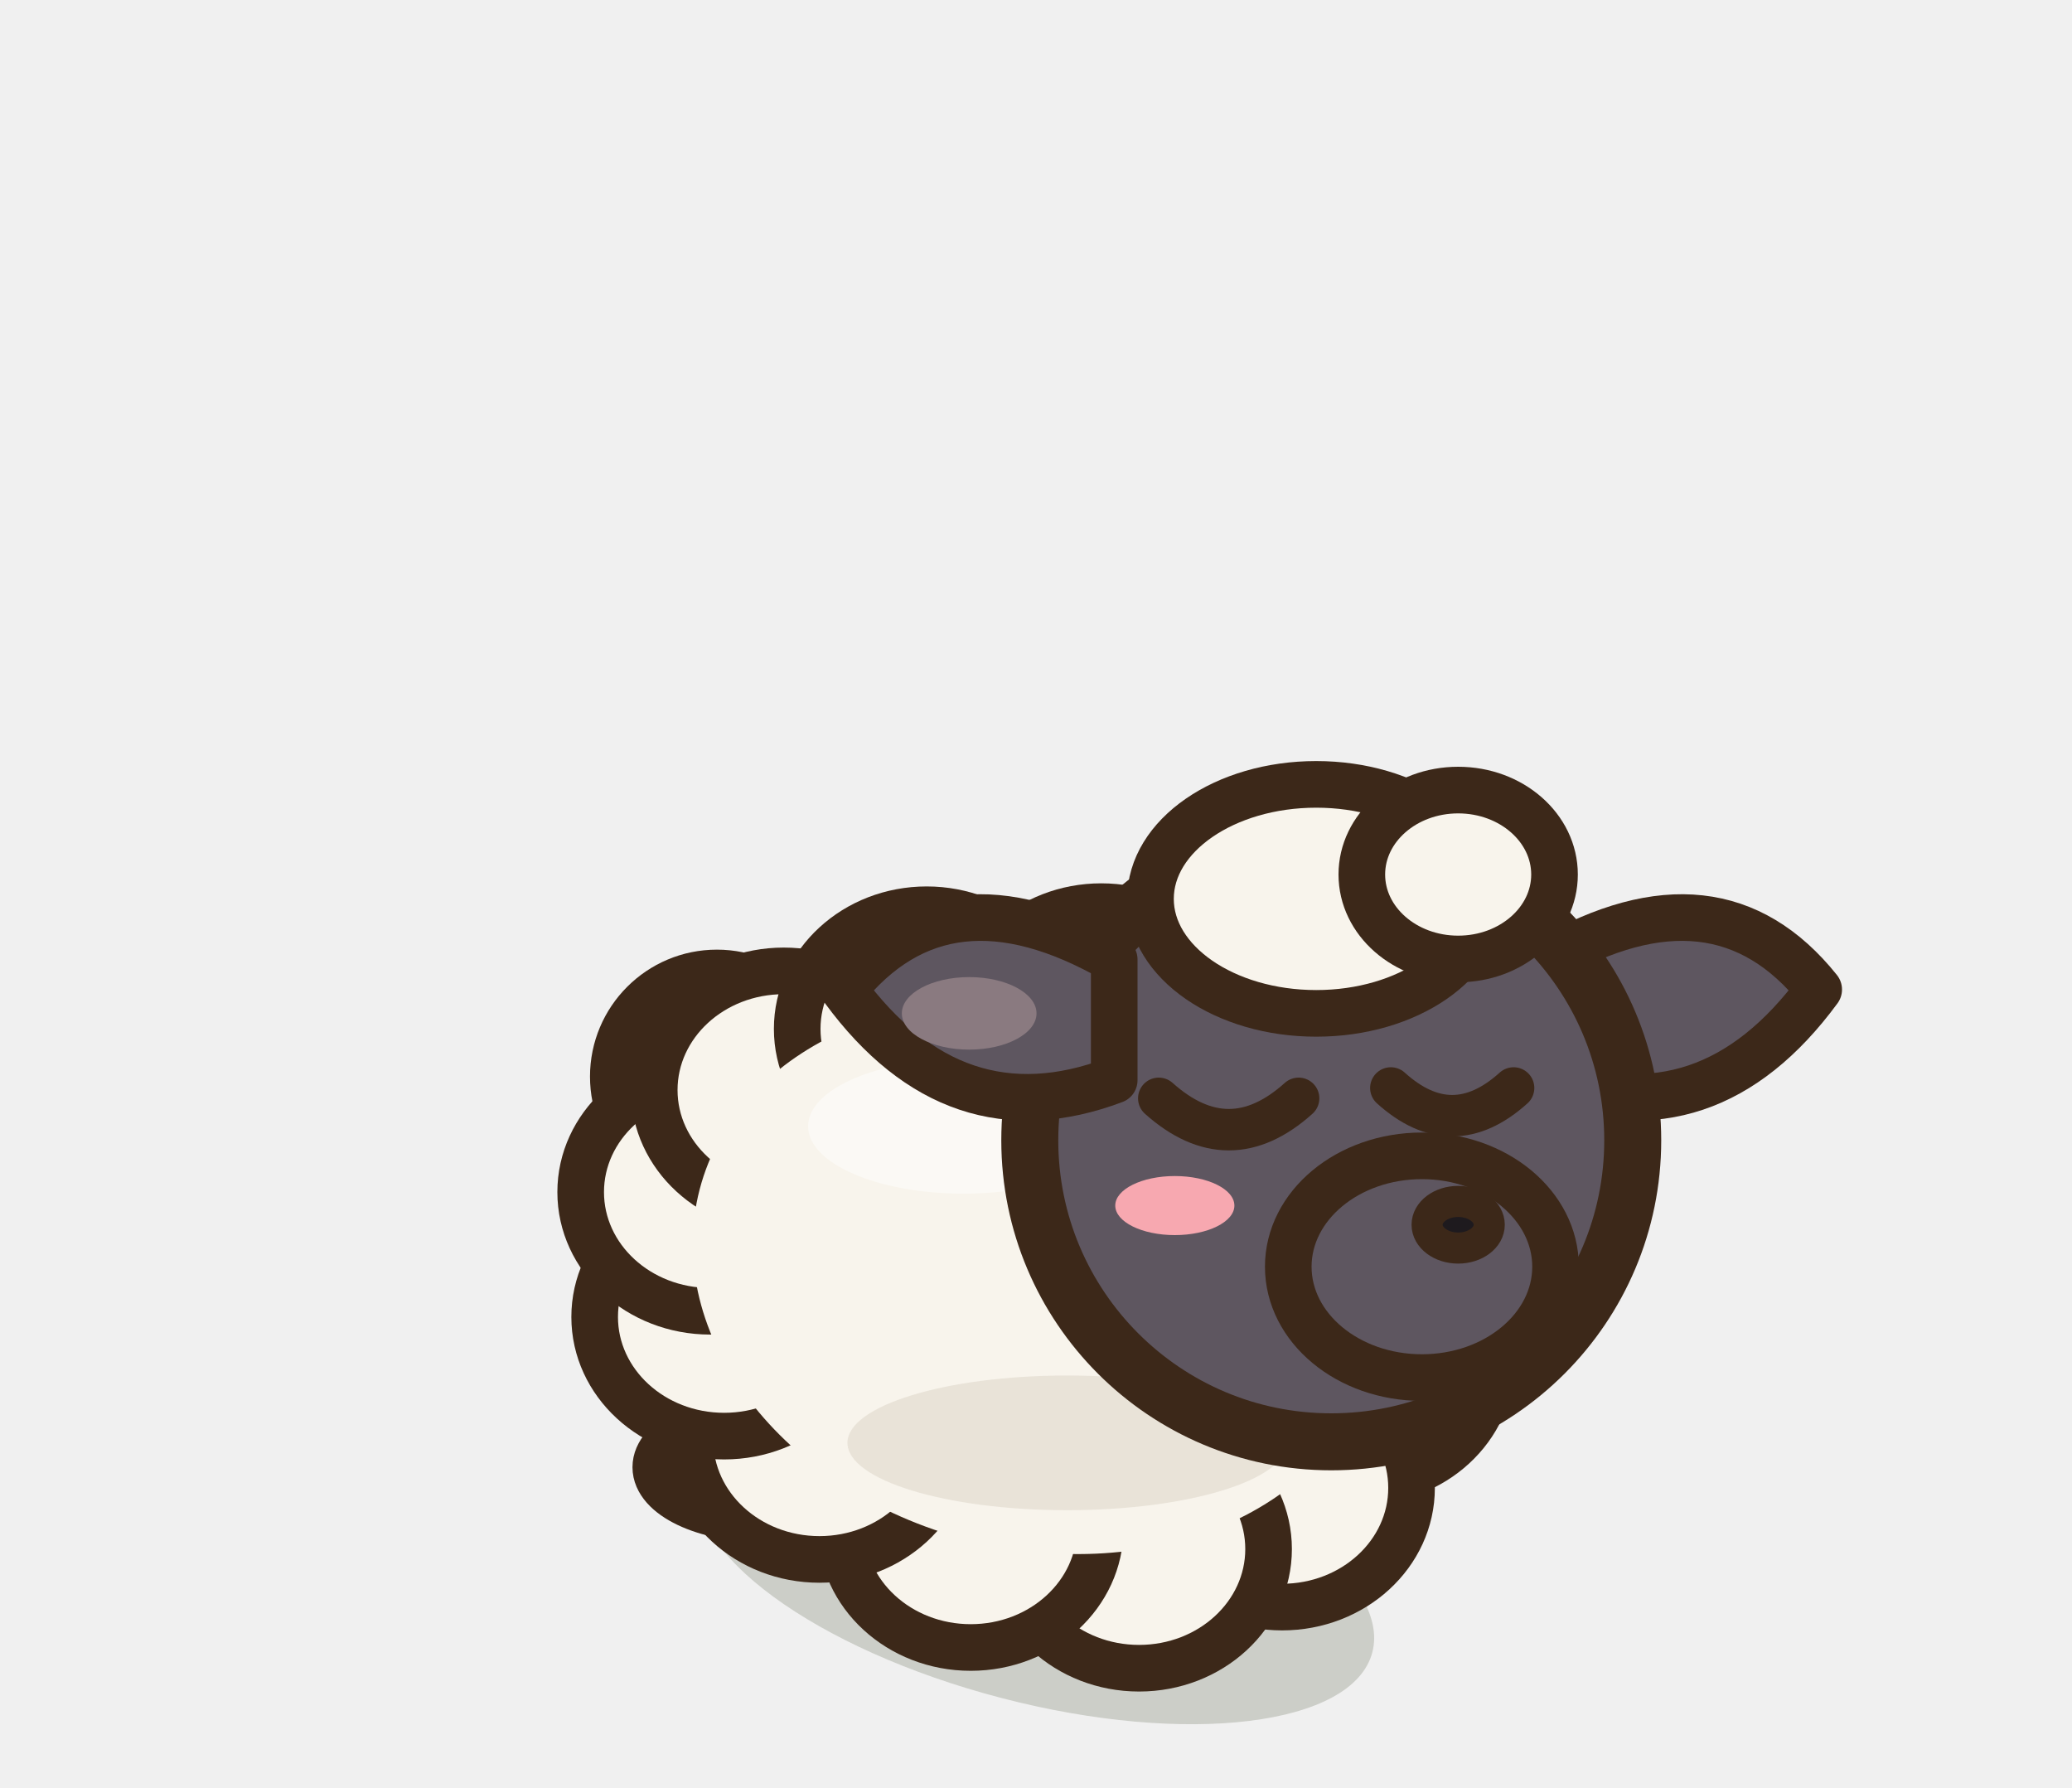
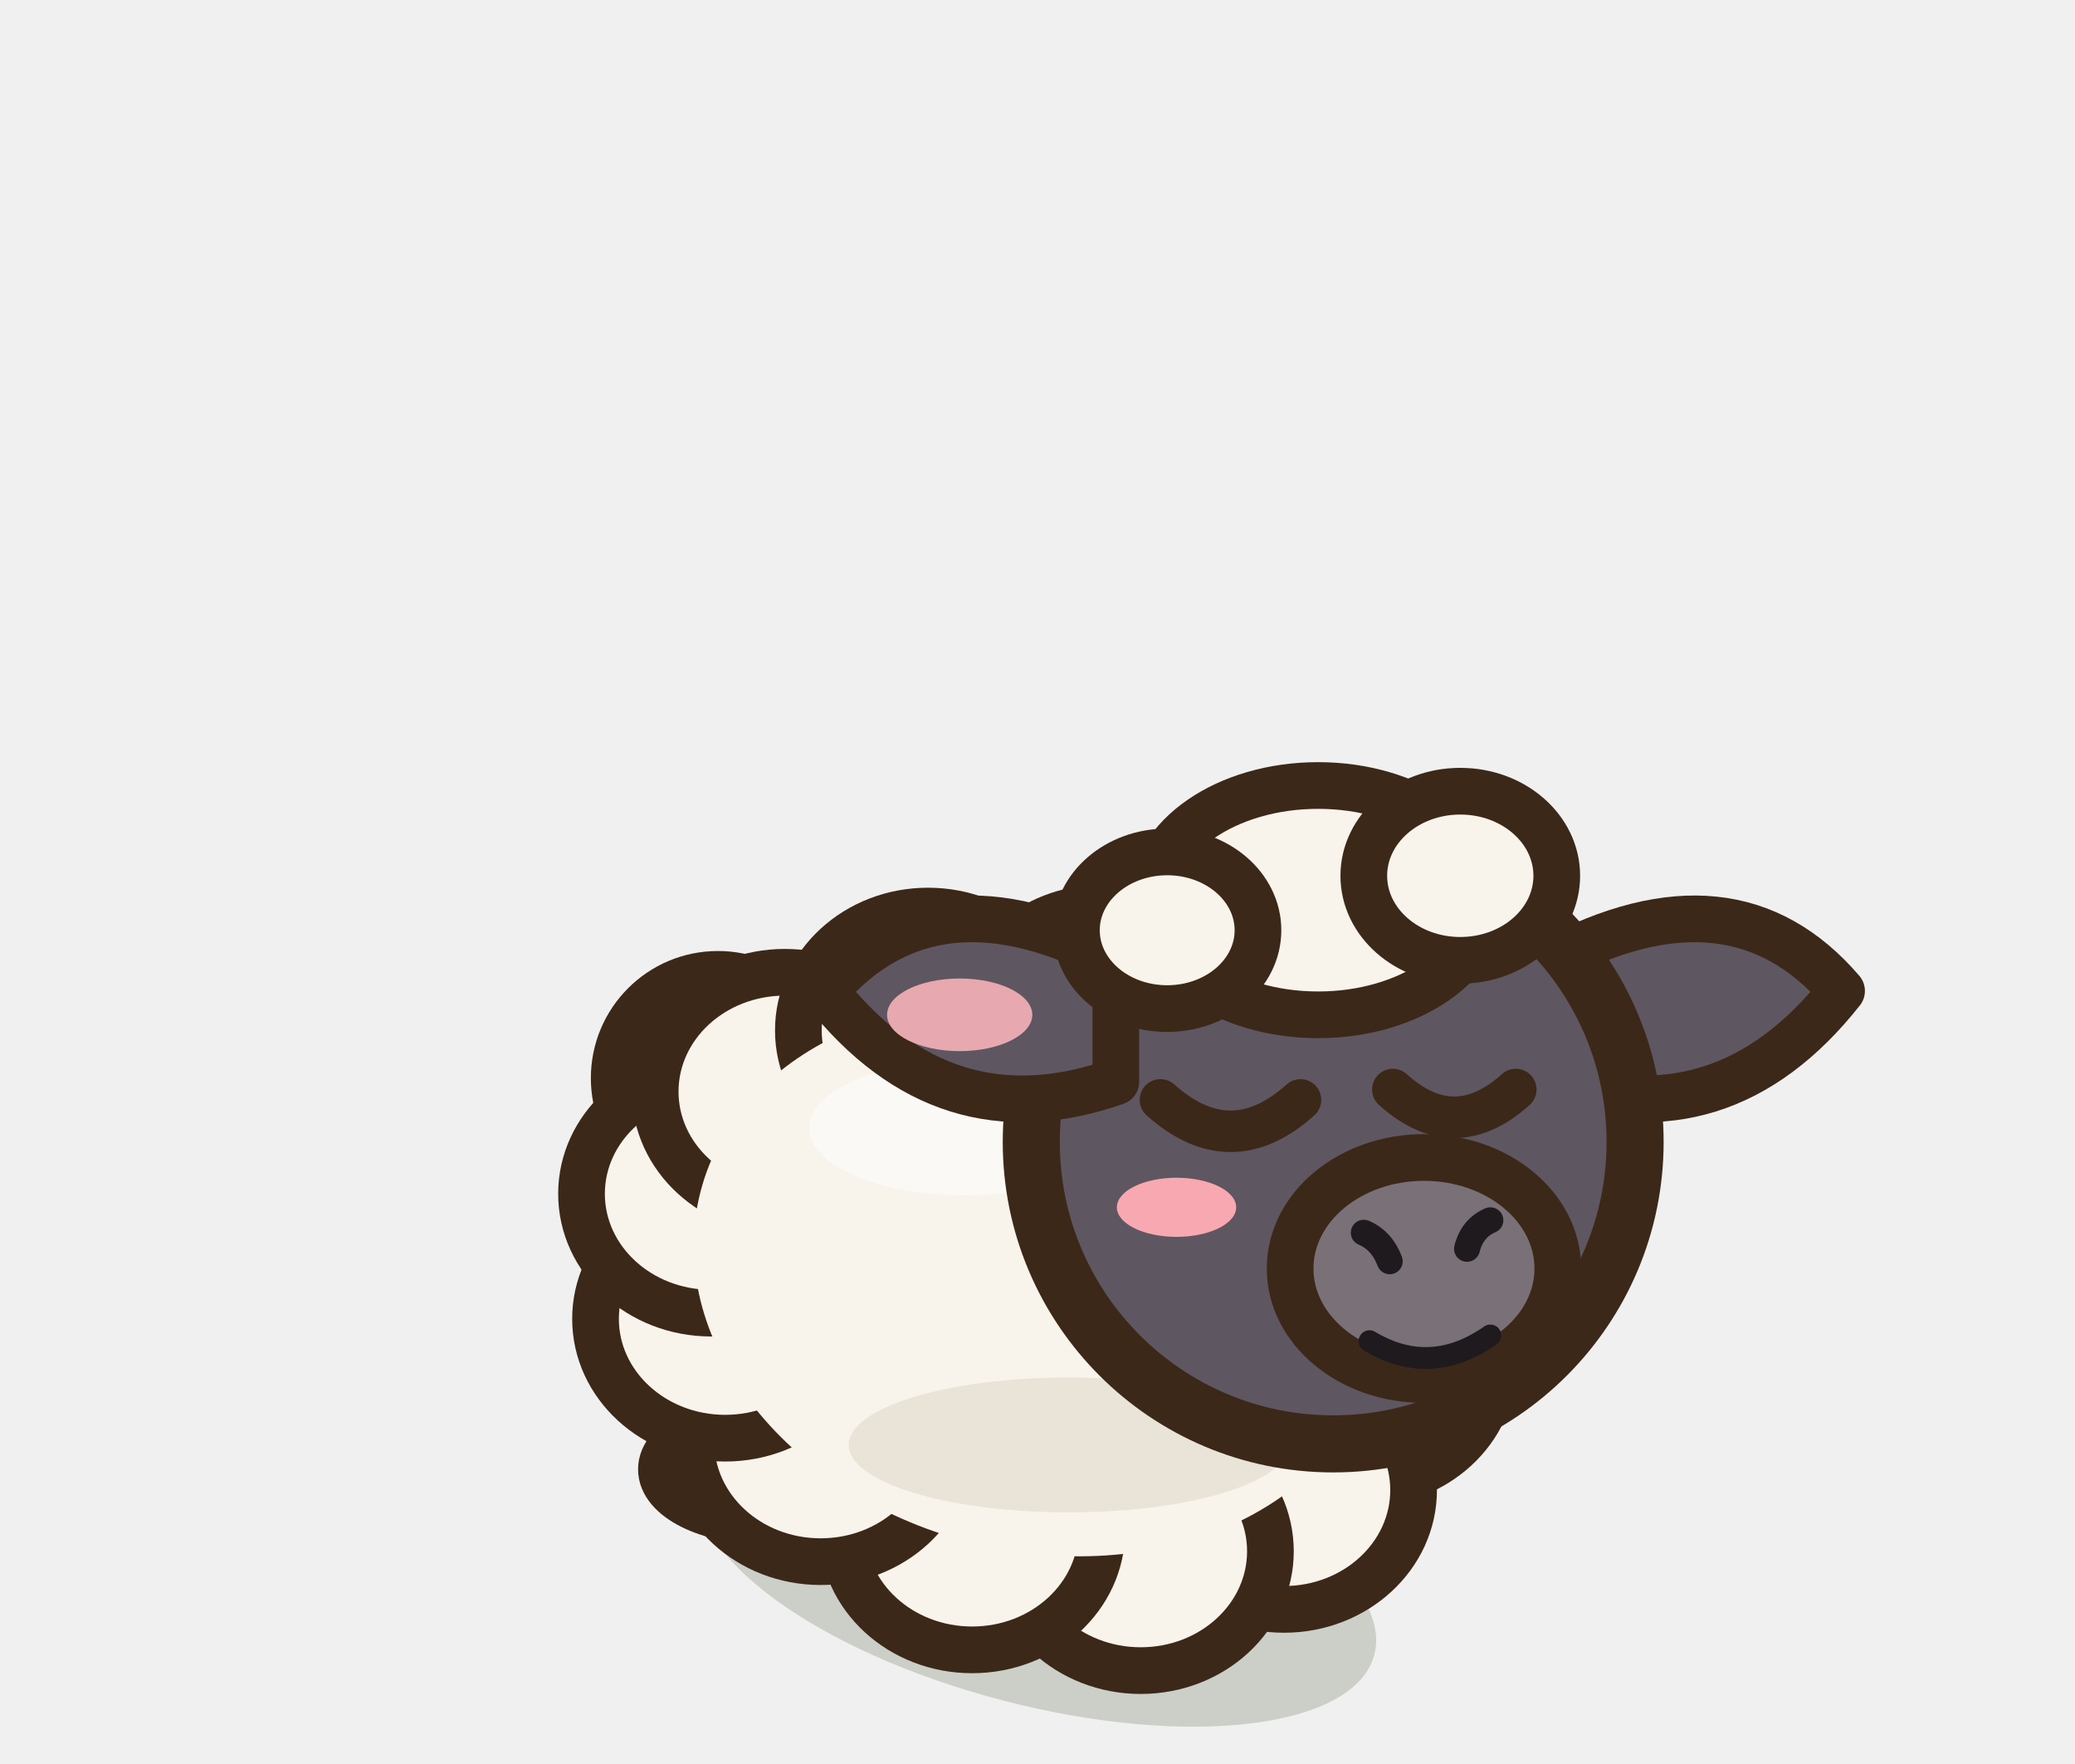
- <svg xmlns="http://www.w3.org/2000/svg" width="40" height="34.5" viewBox="-20 -30 40 34.5">
+ <svg xmlns="http://www.w3.org/2000/svg" width="40" height="34" viewBox="-20 -30 40 34">
  <ellipse cx="0" cy="0.2" rx="6.71" ry="2.66" fill="rgba(40,55,20,.18)" transform="rotate(14.61 0 0.2)" />
  <ellipse cx="-6.16" cy="-9.22" rx="2" ry="2" fill="#F8F4EC" stroke="#3C2819" stroke-width="0.9" stroke-linejoin="round" stroke-linecap="round" />
  <path d="M6.84,-3.57 L6.45,-2.5 L5.86,-1.53 L5.11,-0.7 L4.21,-0.03 L3.18,0.45 L2.07,0.71 L0.9,0.77 L-0.29,0.63 L-1.47,0.29 L-2.6,-0.23 L-3.66,-0.88 L-4.61,-1.65 L-5.43,-2.51 L-6.09,-3.43 L-6.58,-4.37 L-6.87,-5.31 L-6.96,-6.24 L-6.84,-7.13 L-6.51,-7.97 L-5.98,-8.73 L-5.26,-9.42 L-4.38,-10 L-3.36,-10.48 L-2.22,-10.83 L-1.01,-11.04 L0.23,-11.09 L1.47,-10.99 L2.66,-10.71 L3.78,-10.25 L4.77,-9.63 L5.61,-8.85 L6.27,-7.94 L6.73,-6.92 L6.98,-5.82 L7.02,-4.69 Z" fill="#F8F4EC" stroke="#3C2819" stroke-width="1.1" stroke-linejoin="round" stroke-linecap="round" />
  <clipPath id="q3sheepavantclignement">
    <path d="M6.84,-3.57 L6.45,-2.5 L5.86,-1.53 L5.11,-0.7 L4.21,-0.03 L3.18,0.45 L2.07,0.71 L0.9,0.77 L-0.29,0.63 L-1.47,0.29 L-2.6,-0.23 L-3.66,-0.88 L-4.61,-1.65 L-5.43,-2.51 L-6.09,-3.43 L-6.58,-4.37 L-6.87,-5.31 L-6.96,-6.24 L-6.84,-7.13 L-6.51,-7.97 L-5.98,-8.73 L-5.26,-9.42 L-4.38,-10 L-3.36,-10.48 L-2.22,-10.83 L-1.01,-11.04 L0.23,-11.09 L1.47,-10.99 L2.66,-10.71 L3.78,-10.25 L4.77,-9.63 L5.61,-8.85 L6.27,-7.94 L6.73,-6.92 L6.98,-5.82 L7.02,-4.69 Z" />
  </clipPath>
  <g clip-path="url(#q3sheepavantclignement)">
    <ellipse cx="0.5" cy="0.01" rx="6.71" ry="2.91" fill="#DCD5C8" />
    <ellipse cx="3.08" cy="-5.91" rx="4.94" ry="6.41" fill="#DCD5C8" opacity="0.45" />
    <path d="M-3.89,-9.9 Q0,-11.06 3.18,-8.37" fill="none" stroke="#FFFFFF" stroke-width="0.9" stroke-linecap="round" opacity="0.5" />
  </g>
  <path d="M6.84,-3.57 L6.45,-2.5 L5.86,-1.53 L5.11,-0.7 L4.21,-0.03 L3.18,0.45 L2.07,0.71 L0.9,0.77 L-0.29,0.63 L-1.47,0.29 L-2.6,-0.23 L-3.66,-0.88 L-4.61,-1.65 L-5.43,-2.51 L-6.09,-3.43 L-6.58,-4.37 L-6.87,-5.31 L-6.96,-6.24 L-6.84,-7.13 L-6.51,-7.97 L-5.98,-8.73 L-5.26,-9.42 L-4.38,-10 L-3.36,-10.48 L-2.22,-10.83 L-1.01,-11.04 L0.23,-11.09 L1.47,-10.99 L2.66,-10.71 L3.78,-10.25 L4.77,-9.63 L5.61,-8.85 L6.27,-7.94 L6.73,-6.92 L6.98,-5.82 L7.02,-4.69 Z" fill="none" stroke="#3C2819" stroke-width="1.1" stroke-linejoin="round" stroke-linecap="round" />
-   <ellipse cx="1.76" cy="0.07" rx="2.09" ry="1" fill="#5E5660" stroke="#3C2819" stroke-width="0.9" stroke-linejoin="round" stroke-linecap="round" />
-   <ellipse cx="-5.25" cy="-1.68" rx="2.09" ry="1" fill="#5E5660" stroke="#3C2819" stroke-width="0.9" stroke-linejoin="round" stroke-linecap="round" />
+   <ellipse cx="1.76" cy="0.07" rx="2" ry="1" fill="#5E5660" stroke="#3C2819" stroke-width="0.9" stroke-linejoin="round" stroke-linecap="round" />
+   <ellipse cx="2.81" cy="0.27" rx="0.84" ry="0.9" fill="#1E1A1E" stroke="#3C2819" stroke-width="0.8" stroke-linejoin="round" stroke-linecap="round" />
+   <ellipse cx="2.51" cy="0.07" rx="0.25" ry="0.22" fill-opacity="0.45" fill="#FFFFFF" stroke="none" />
+   <path d="M2.91,-0.58 L2.98,0.82" stroke="#2A2220" stroke-width="0.4" stroke-linecap="round" />
+   <ellipse cx="-5.25" cy="-1.68" rx="2" ry="1" fill="#5E5660" stroke="#3C2819" stroke-width="0.9" stroke-linejoin="round" stroke-linecap="round" />
+   <ellipse cx="-4.2" cy="-1.48" rx="0.84" ry="0.9" fill="#1E1A1E" stroke="#3C2819" stroke-width="0.8" stroke-linejoin="round" stroke-linecap="round" />
+   <ellipse cx="-4.5" cy="-1.68" rx="0.25" ry="0.22" fill-opacity="0.45" fill="#FFFFFF" stroke="none" />
+   <path d="M-4.1,-2.33 L-4.03,-0.93" stroke="#2A2220" stroke-width="0.4" stroke-linecap="round" />
  <ellipse cx="6.29" cy="-3.71" rx="2.5" ry="2.3" fill="#F8F4EC" stroke="#3C2819" stroke-width="0.9" stroke-linejoin="round" stroke-linecap="round" />
  <ellipse cx="4.75" cy="-1.28" rx="2.5" ry="2.3" fill="#F8F4EC" stroke="#3C2819" stroke-width="0.9" stroke-linejoin="round" stroke-linecap="round" />
  <ellipse cx="1.99" cy="-0.1" rx="2.5" ry="2.3" fill="#F8F4EC" stroke="#3C2819" stroke-width="0.9" stroke-linejoin="round" stroke-linecap="round" />
  <ellipse cx="-1.26" cy="-0.5" rx="2.5" ry="2.3" fill="#F8F4EC" stroke="#3C2819" stroke-width="0.9" stroke-linejoin="round" stroke-linecap="round" />
  <ellipse cx="-4.18" cy="-2.2" rx="2.5" ry="2.3" fill="#F8F4EC" stroke="#3C2819" stroke-width="0.9" stroke-linejoin="round" stroke-linecap="round" />
  <ellipse cx="-6.02" cy="-4.58" rx="2.5" ry="2.3" fill="#F8F4EC" stroke="#3C2819" stroke-width="0.9" stroke-linejoin="round" stroke-linecap="round" />
  <ellipse cx="-6.29" cy="-6.99" rx="2.5" ry="2.3" fill="#F8F4EC" stroke="#3C2819" stroke-width="0.9" stroke-linejoin="round" stroke-linecap="round" />
  <ellipse cx="-4.87" cy="-8.96" rx="2.5" ry="2.3" fill="#F8F4EC" stroke="#3C2819" stroke-width="0.9" stroke-linejoin="round" stroke-linecap="round" />
  <ellipse cx="-2.11" cy="-10.14" rx="2.5" ry="2.3" fill="#F8F4EC" stroke="#3C2819" stroke-width="0.9" stroke-linejoin="round" stroke-linecap="round" />
  <ellipse cx="1.26" cy="-10.2" rx="2.5" ry="2.3" fill="#F8F4EC" stroke="#3C2819" stroke-width="0.9" stroke-linejoin="round" stroke-linecap="round" />
  <ellipse cx="4.3" cy="-8.96" rx="2.5" ry="2.3" fill="#F8F4EC" stroke="#3C2819" stroke-width="0.9" stroke-linejoin="round" stroke-linecap="round" />
  <ellipse cx="6.14" cy="-6.59" rx="2.5" ry="2.3" fill="#F8F4EC" stroke="#3C2819" stroke-width="0.9" stroke-linejoin="round" stroke-linecap="round" />
  <ellipse cx="0" cy="-5.35" rx="6.71" ry="5.24" fill="#F8F4EC" transform="rotate(14.61 0 -5.35)" />
  <ellipse cx="-1.4" cy="-8.26" rx="3" ry="1.3" fill-opacity="0.45" fill="#FFFFFF" stroke="none" />
  <ellipse cx="0.6" cy="-2.15" rx="4.24" ry="1.3" fill-opacity="0.55" fill="#DCD5C8" stroke="none" />
  <g transform="translate(5.7 -7.99) scale(1 1)">
-     <path d="M4.19,-3.49 Q7.45,-5.36 9.41,-2.91 Q7.27,0 4.19,-1.16 Z" fill="#5E5660" stroke="#3C2819" stroke-width="0.9" stroke-linejoin="round" stroke-linecap="round" />
+     <path d="M4.19,-3.49 Q7.7,-5.36 9.8,-2.91 Q7.5,0 4.19,-1.16 Z" fill="#5E5660" stroke="#3C2819" stroke-width="0.9" stroke-linejoin="round" stroke-linecap="round" />
  </g>
  <ellipse cx="5.7" cy="-7.99" rx="5.82" ry="5.82" fill="#5E5660" stroke="#3C2819" stroke-width="1.1" stroke-linejoin="round" stroke-linecap="round" />
-   <ellipse cx="7.45" cy="-5.55" rx="2.58" ry="2.14" fill="#5E5660" stroke="#3C2819" stroke-width="0.9" stroke-linejoin="round" stroke-linecap="round" />
-   <ellipse cx="8.15" cy="-6.36" rx="0.6" ry="0.45" fill="#1E1A1E" stroke="#3C2819" stroke-width="0.6" stroke-linejoin="round" stroke-linecap="round" />
+   <ellipse cx="7.45" cy="-5.55" rx="2.58" ry="2.14" fill="#7A7078" stroke="#3C2819" stroke-width="0.9" stroke-linejoin="round" stroke-linecap="round" />
  <path d="M2.37,-8.8 Q3.724,-7.59 5.07,-8.8" fill="none" stroke="#3C2819" stroke-width="0.8" stroke-linejoin="round" stroke-linecap="round" />
  <path d="M6.85,-9 Q8.034,-7.93 9.22,-9" fill="none" stroke="#3C2819" stroke-width="0.8" stroke-linejoin="round" stroke-linecap="round" />
  <ellipse cx="2.68" cy="-6.73" rx="1.15" ry="0.57" fill="#F7A8B0" stroke="none" />
  <g transform="translate(5.7 -7.99) scale(-1 1)">
-     <path d="M4.19,-3.49 Q7.45,-5.36 9.41,-2.91 Q7.27,0 4.19,-1.16 Z" fill="#5E5660" stroke="#3C2819" stroke-width="0.9" stroke-linejoin="round" stroke-linecap="round" />
-     <ellipse cx="6.99" cy="-2.45" rx="1.3" ry="0.7" fill="#8A7A80" stroke="none" />
+     <path d="M4.19,-3.49 Q7.7,-5.36 9.8,-2.91 Q7.5,0 4.19,-1.16 Z" fill="#5E5660" stroke="#3C2819" stroke-width="0.9" stroke-linejoin="round" stroke-linecap="round" />
+     <ellipse cx="7.2" cy="-2.45" rx="1.4" ry="0.7" fill="#E8A8B0" stroke="none" />
  </g>
  <ellipse cx="5.41" cy="-12.65" rx="3.2" ry="2.21" fill="#F8F4EC" stroke="#3C2819" stroke-width="0.9" stroke-linejoin="round" stroke-linecap="round" />
  <ellipse cx="8.15" cy="-13.12" rx="1.86" ry="1.63" fill="#F8F4EC" stroke="#3C2819" stroke-width="0.9" stroke-linejoin="round" stroke-linecap="round" />
+   <ellipse cx="2.5" cy="-12.07" rx="1.75" ry="1.51" fill="#F8F4EC" stroke="#3C2819" stroke-width="0.9" stroke-linejoin="round" stroke-linecap="round" />
+   <path d="M6.29,-6.24 q0.35,0.15 0.5,0.55 M8.73,-6.48 q-0.35,0.15 -0.45,0.55" fill="none" stroke="#1E1A1E" stroke-width="0.5" stroke-linecap="round" stroke-linejoin="round" />
+   <path d="M6.4,-4.15 Q7.57,-3.45 8.73,-4.26" fill="none" stroke="#1E1A1E" stroke-width="0.42" stroke-linecap="round" stroke-linejoin="round" />
</svg>
